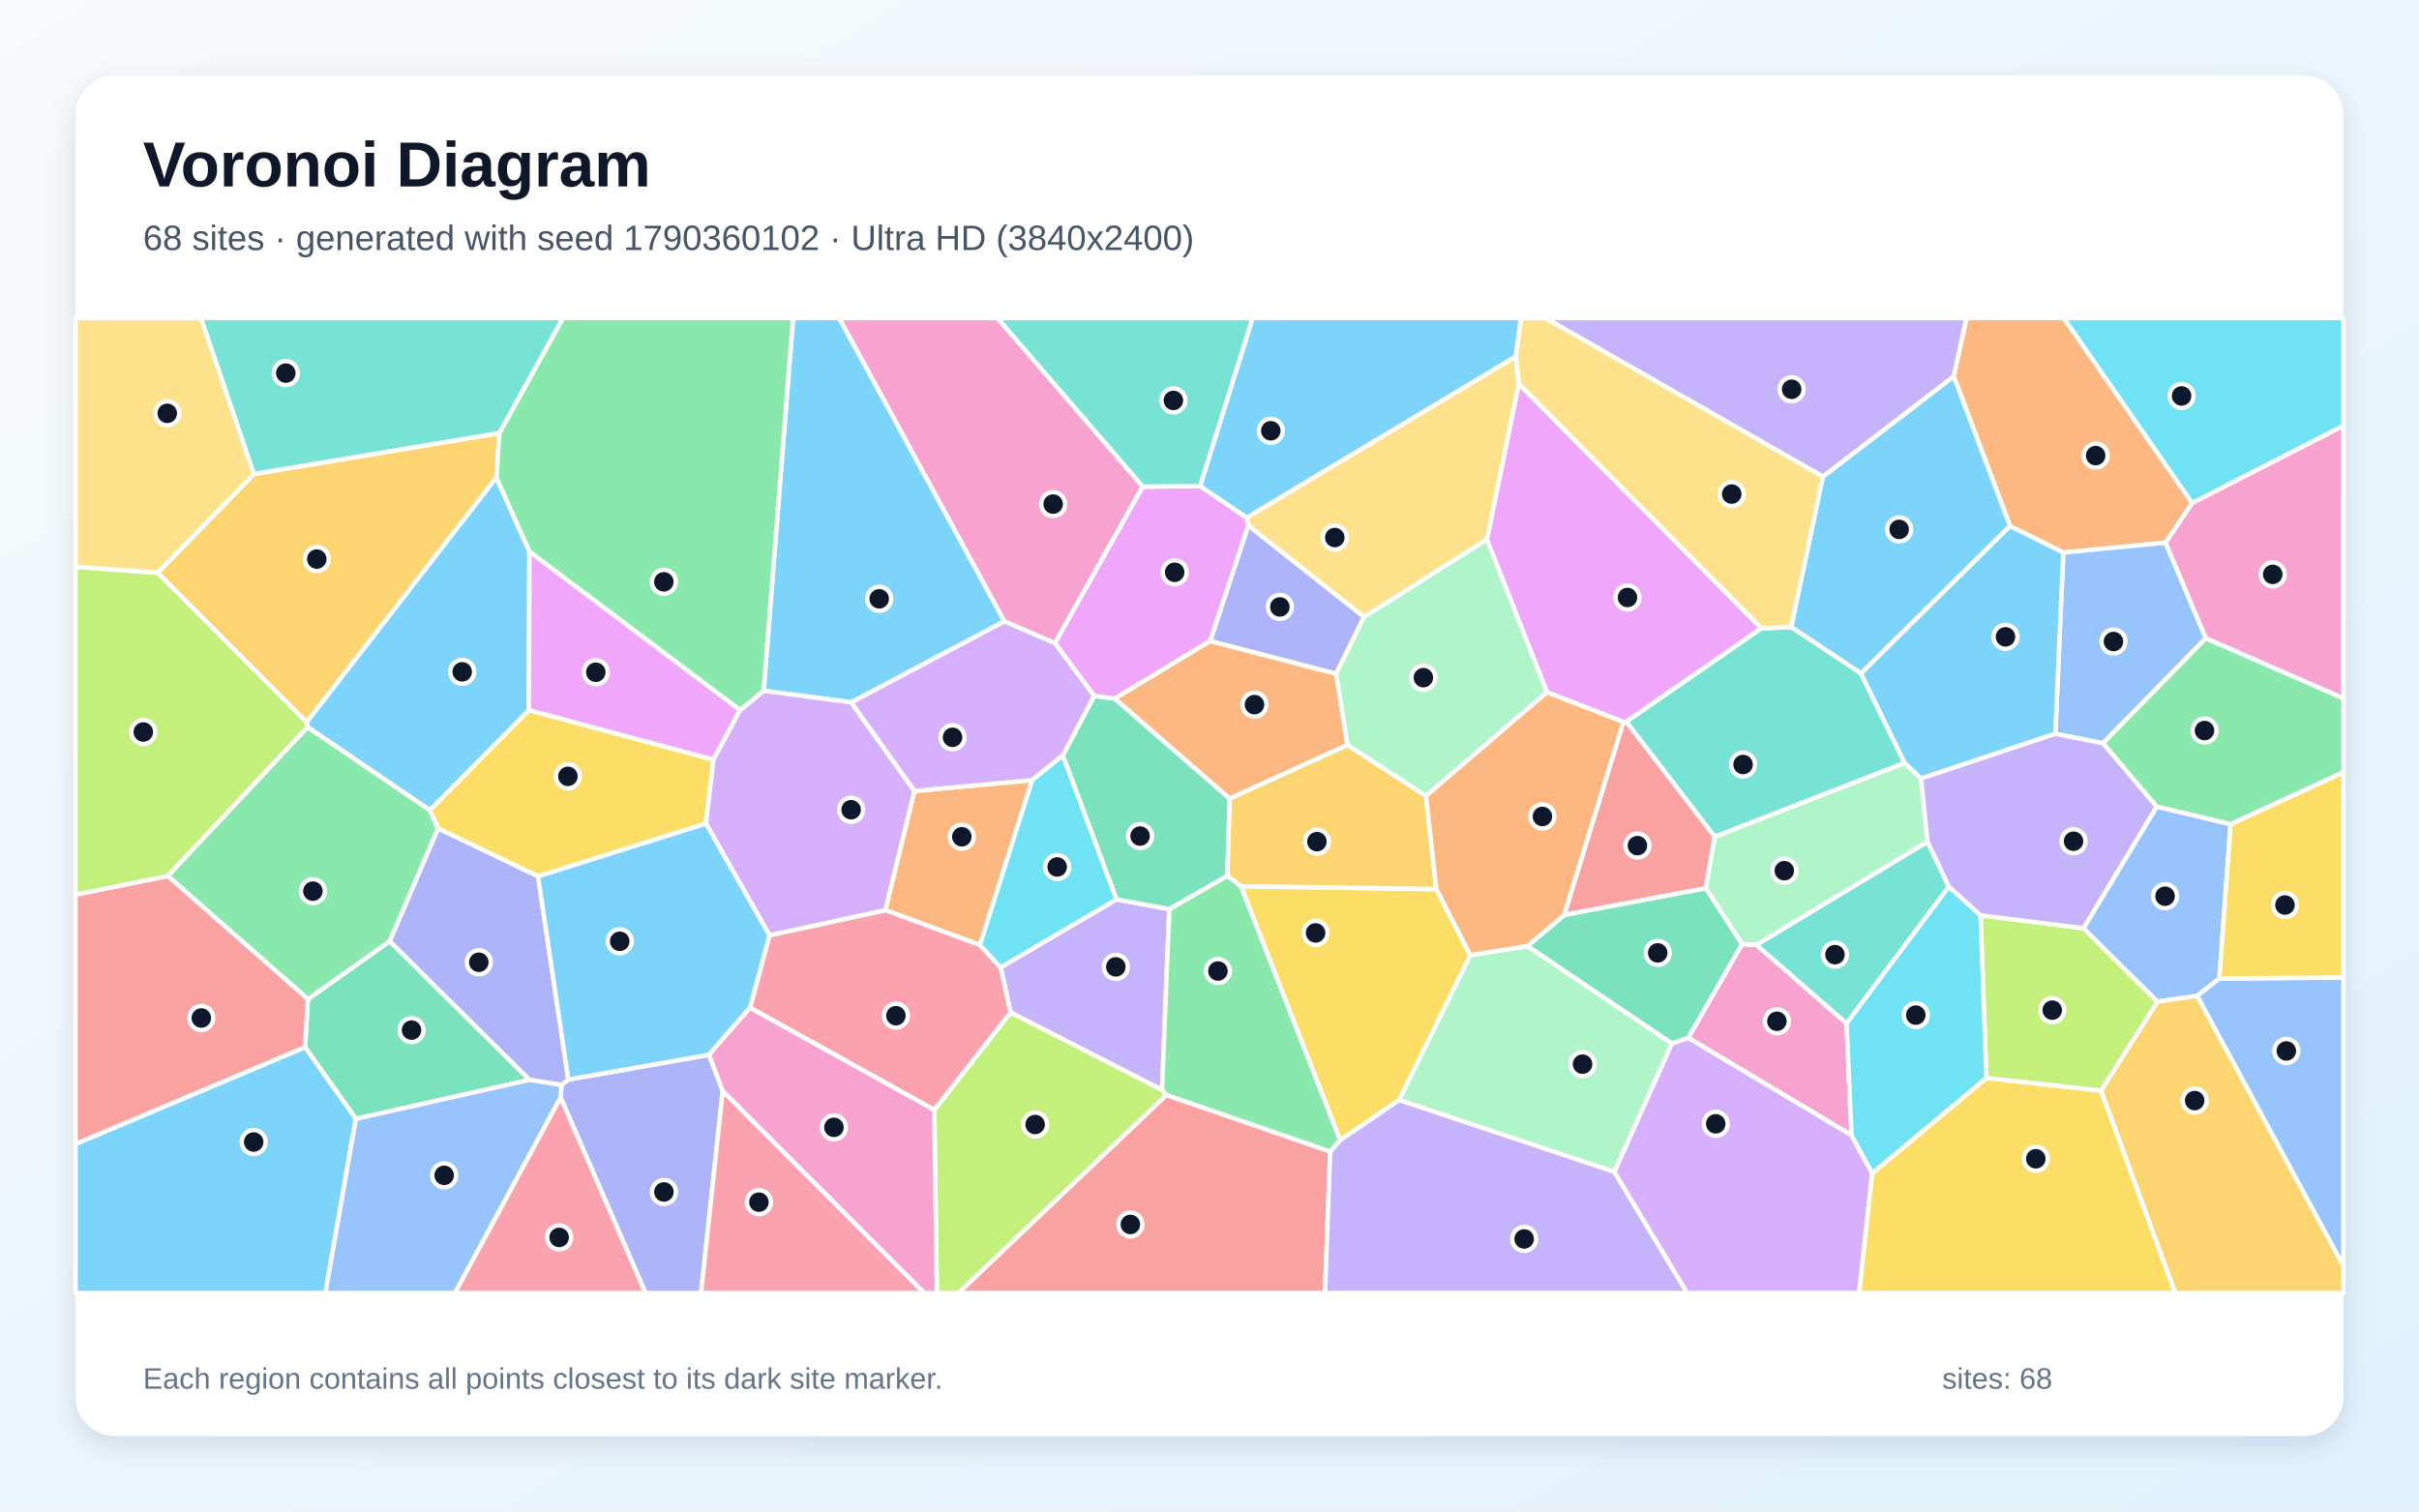
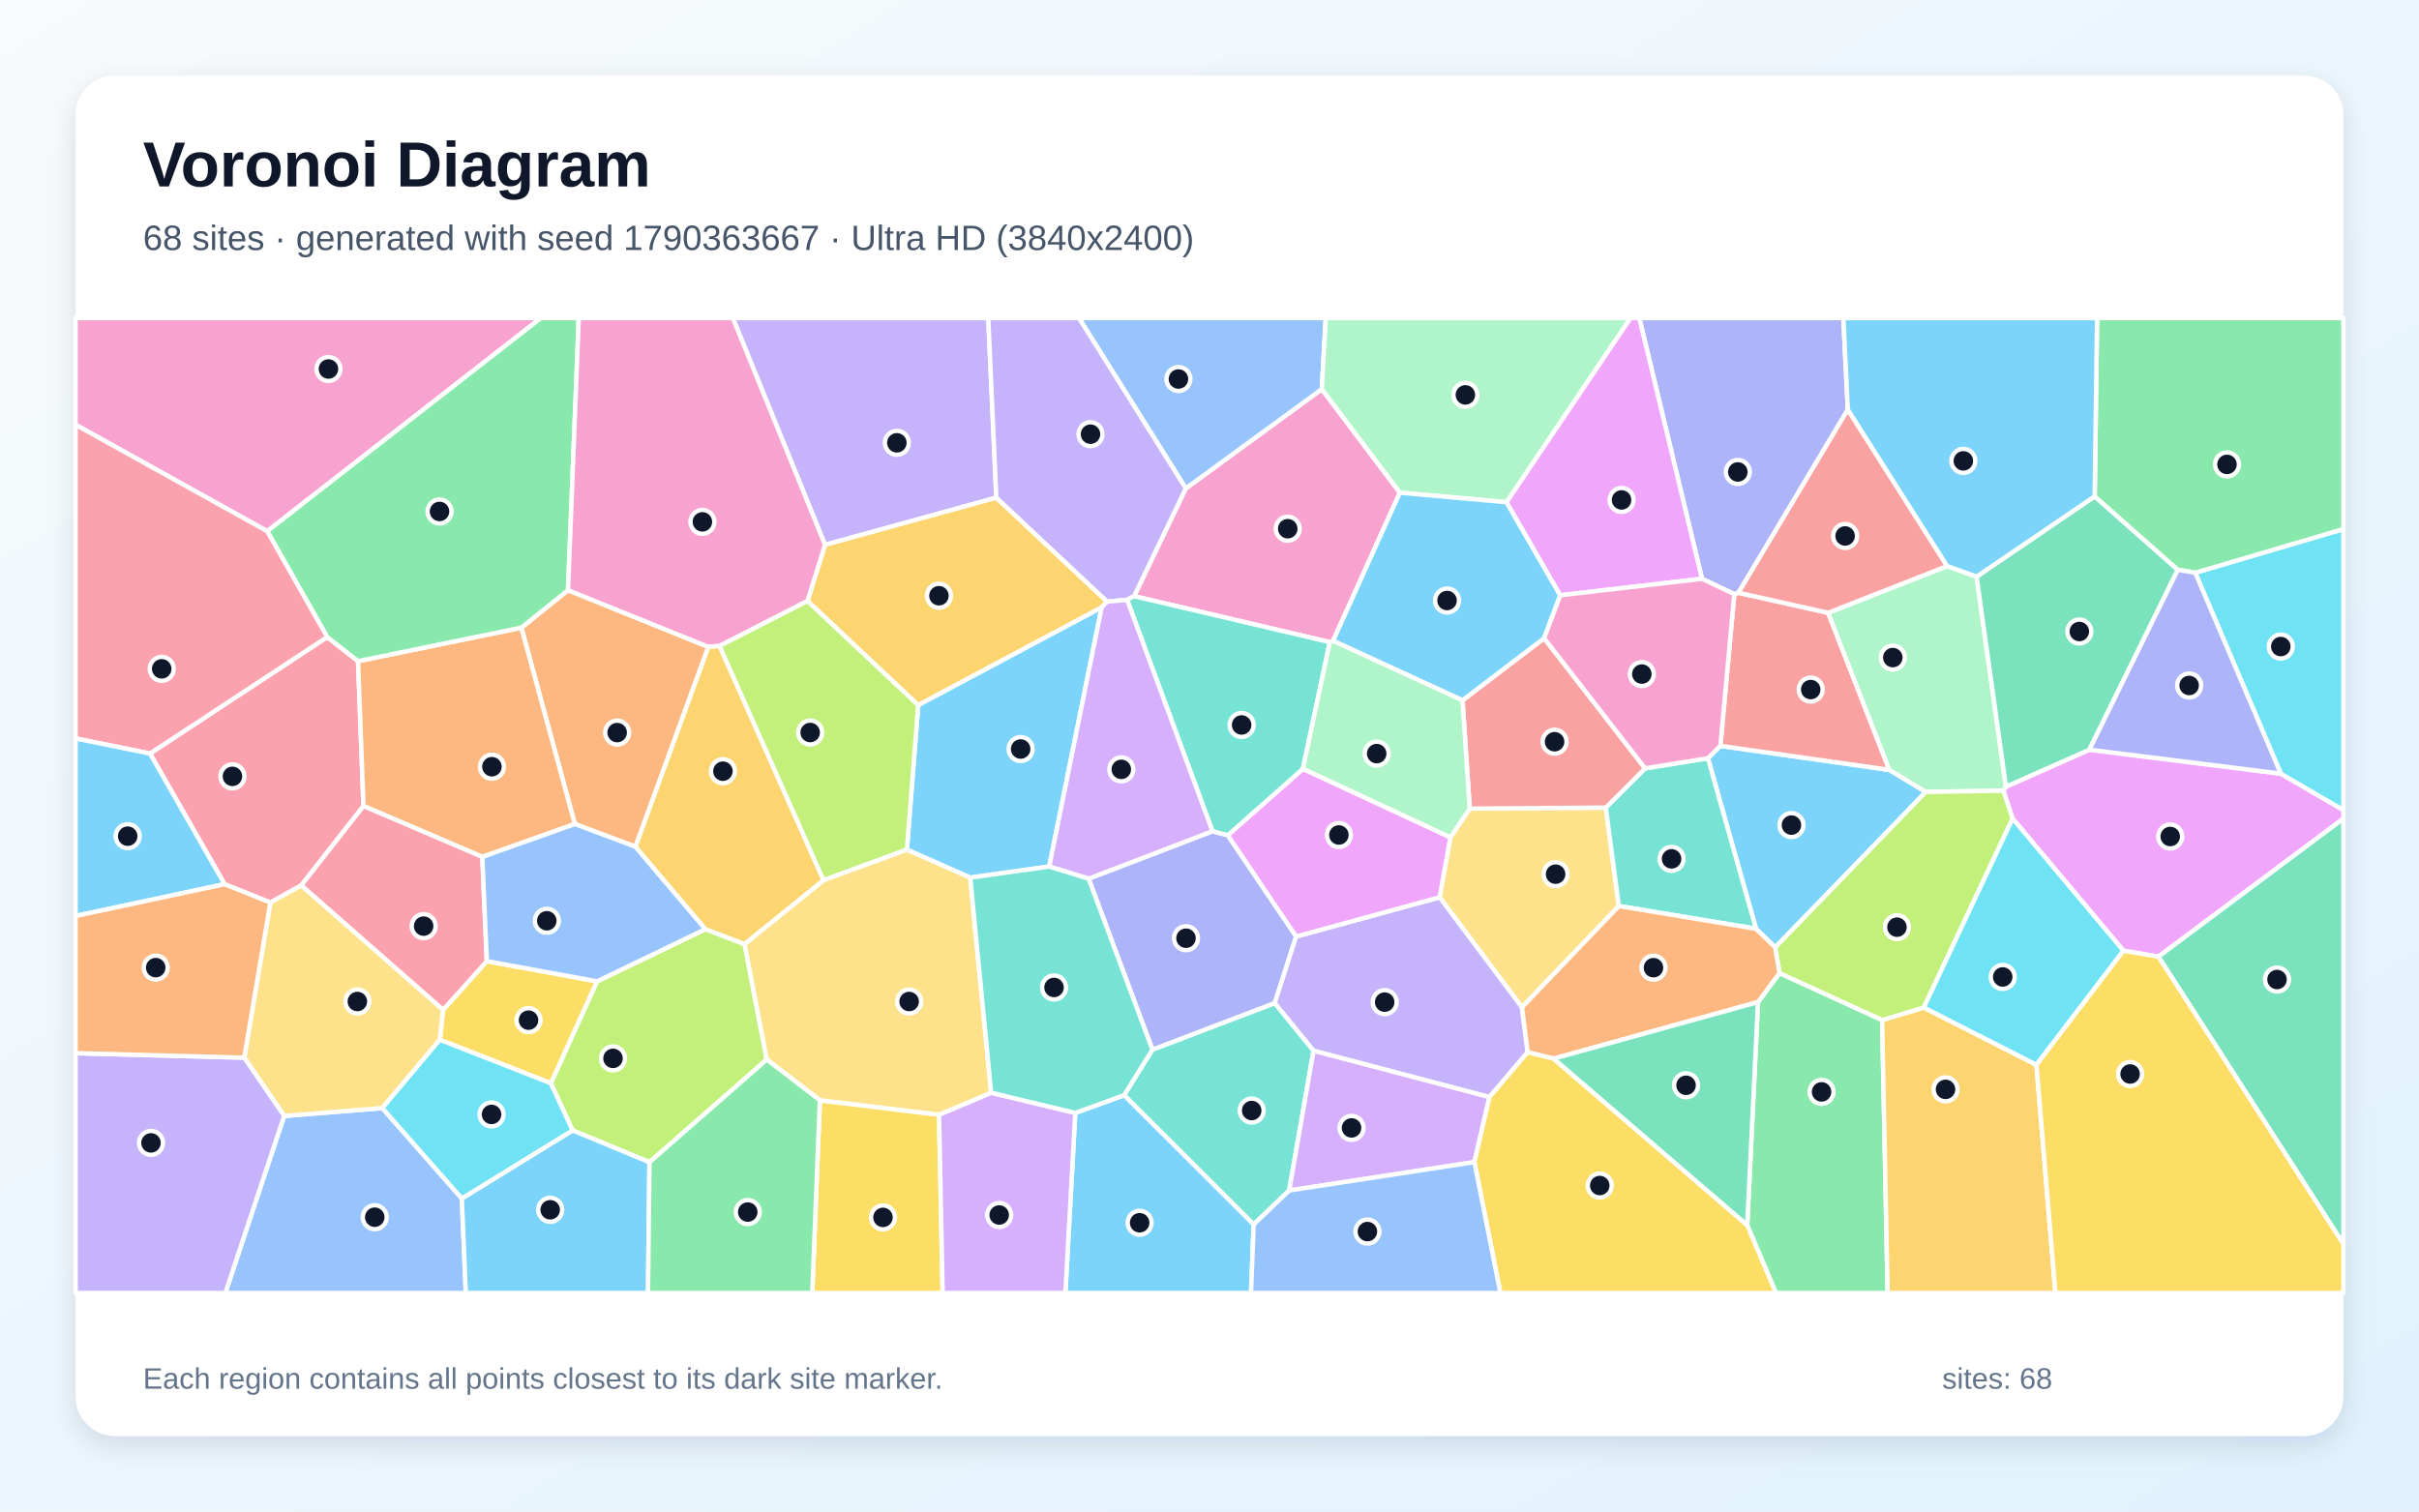
<svg xmlns="http://www.w3.org/2000/svg" width="3840" height="2400" viewBox="0 0 3840 2400" role="img" aria-labelledby="title description">
  <defs>
    <linearGradient id="background" x1="0" y1="0" x2="1" y2="1">
      <stop stop-color="#F8FAFC" />
      <stop offset="1" stop-color="#E0F2FE" />
    </linearGradient>
    <filter id="shadow" x="-5%" y="-5%" width="110%" height="110%">
      <feDropShadow dx="0" dy="15" stdDeviation="22" flood-color="#0F172A" flood-opacity=".12" />
    </filter>
  </defs>
  <rect width="3840" height="2400" fill="url(#background)" />
  <rect x="120" y="120" width="3600" height="2160" rx="63" fill="#FFFFFF" filter="url(#shadow)" />
  <g font-family="Arial, sans-serif">
    <text x="227" y="296" font-size="101" font-weight="700" fill="#0F172A">Voronoi Diagram</text>
-     <text x="227" y="397" font-size="56" fill="#475569">68 sites · generated with seed 1790360102 · Ultra HD (3840x2400)</text>
+     <text x="227" y="397" font-size="56" fill="#475569">68 sites · generated with seed 1790363667 · Ultra HD (3840x2400)</text>
  </g>
  <g stroke="#FFFFFF" stroke-width="7" stroke-linejoin="round">
-     <polygon points="2406.3,566.1 1979.0,822.2 1905.0,771.9 1988.4,505.0 2414.6,505.0" fill="#38BDF8" fill-opacity="0.65" />
-     <polygon points="1604.2,1607.6 1588.4,1536.0 1772.3,1428.0 1856.2,1443.5 1844.6,1730.7" fill="#A78BFA" fill-opacity="0.65" />
-     <polygon points="2939.2,1802.6 2679.9,1647.9 2765.3,1499.0 2788.1,1500.2 2931.3,1624.9" fill="#F472B6" fill-opacity="0.65" />
-     <polygon points="3480.0,798.7 3437.7,861.7 3275.3,877.3 3190.8,835.3 3101.4,597.4 3121.6,505.0 3276.2,505.0" fill="#FB923C" fill-opacity="0.65" />
-     <polygon points="1132.6,1206.1 1120.6,1307.7 854.1,1391.5 695.3,1315.4 682.2,1286.4 839.5,1127.5" fill="#FACC15" fill-opacity="0.65" />
-     <polygon points="1970.1,1407.1 2127.6,1810.4 2111.6,1828.6 1851.3,1738.7 1844.6,1730.7 1856.2,1443.5 1948.3,1390.4" fill="#4ADE80" fill-opacity="0.65" />
-     <polygon points="3093.7,1407.8 2931.3,1624.9 2788.1,1500.2 3059.8,1336.4" fill="#2DD4BF" fill-opacity="0.65" />
-     <polygon points="3501.6,1013.3 3338.3,1180.2 3262.7,1165.1 3275.3,877.3 3437.7,861.7" fill="#60A5FA" fill-opacity="0.65" />
-     <polygon points="2796.3,997.6 2581.6,1146.1 2577.0,1146.3 2455.6,1099.1 2360.3,856.5 2411.0,609.3" fill="#E879F9" fill-opacity="0.65" />
-     <polygon points="1687.1,1199.5 1736.9,1104.9 1769.7,1109.2 1952.2,1268.0 1948.3,1390.4 1856.2,1443.5 1772.3,1428.0" fill="#34D399" fill-opacity="0.65" />
-     <polygon points="1851.3,1738.7 2111.6,1828.6 2103.4,2053.0 1521.3,2053.0" fill="#F87171" fill-opacity="0.65" />
-     <polygon points="889.8,1742.4 891.3,1722.8 902.2,1714.1 1125.5,1674.8 1147.3,1732.1 1112.9,2053.0 1024.7,2053.0" fill="#818CF8" fill-opacity="0.65" />
-     <polygon points="792.7,687.6 788.0,758.3 486.7,1146.8 250.1,909.5 403.1,752.6" fill="#FBBF24" fill-opacity="0.65" />
-     <polygon points="3153.3,1711.8 3143.9,1453.3 3307.4,1473.9 3425.1,1590.4 3335.2,1731.9" fill="#A3E635" fill-opacity="0.65" />
-     <polygon points="2562.5,1860.7 2653.9,1656.7 2679.9,1647.9 2939.2,1802.6 2972.1,1863.1 2951.3,2053.0 2678.1,2053.0" fill="#C084FC" fill-opacity="0.65" />
-     <polygon points="889.8,1742.4 1024.7,2053.0 722.0,2053.0" fill="#FB7185" fill-opacity="0.65" />
-     <polygon points="3480.0,798.7 3276.2,505.0 3720.0,505.0 3720.0,676.1" fill="#22D3EE" fill-opacity="0.65" />
-     <polygon points="2707.8,1410.4 2721.8,1328.5 3023.4,1211.3 3049.5,1236.1 3059.8,1336.4 2788.1,1500.2 2765.3,1499.0" fill="#86EFAC" fill-opacity="0.65" />
-     <polygon points="2411.0,609.3 2360.3,856.5 2165.3,979.8 1981.7,834.6 1979.0,822.2 2406.3,566.1" fill="#FCD34D" fill-opacity="0.65" />
-     <polygon points="2893.7,756.8 3101.4,597.4 3190.8,835.3 2954.2,1069.3 2843.3,995.6" fill="#38BDF8" fill-opacity="0.65" />
-     <polygon points="840.4,875.6 839.5,1127.5 682.2,1286.4 488.1,1154.4 486.7,1146.8 788.0,758.3" fill="#38BDF8" fill-opacity="0.65" />
-     <polygon points="3101.4,597.4 2893.7,756.8 2453.1,505.0 3121.6,505.0" fill="#A78BFA" fill-opacity="0.65" />
-     <polygon points="1814.2,772.6 1674.7,1021.3 1594.2,986.5 1332.0,505.0 1583.4,505.0" fill="#F472B6" fill-opacity="0.65" />
-     <polygon points="1555.6,1500.5 1405.3,1445.1 1451.5,1256.0 1638.6,1238.6" fill="#FB923C" fill-opacity="0.65" />
-     <polygon points="2280.1,1411.7 2334.1,1516.7 2221.1,1746.7 2127.6,1810.4 1970.1,1407.1" fill="#FACC15" fill-opacity="0.65" />
-     <polygon points="3540.9,1308.8 3423.5,1280.9 3338.3,1180.2 3501.6,1013.3 3720.0,1108.7 3720.0,1226.2" fill="#4ADE80" fill-opacity="0.65" />
-     <polygon points="2581.6,1146.1 2796.3,997.6 2843.3,995.6 2954.2,1069.3 3023.4,1211.3 2721.8,1328.5" fill="#2DD4BF" fill-opacity="0.65" />
-     <polygon points="3523.0,1553.8 3488.0,1581.3 3425.1,1590.4 3307.4,1473.9 3423.5,1280.9 3540.9,1308.8" fill="#60A5FA" fill-opacity="0.65" />
-     <polygon points="1981.7,834.6 1921.3,1017.8 1769.7,1109.2 1736.9,1104.9 1674.7,1021.3 1814.2,772.6 1905.0,771.9 1979.0,822.2" fill="#E879F9" fill-opacity="0.65" />
-     <polygon points="564.9,1776.5 484.3,1662.9 488.7,1586.5 618.6,1494.4 840.7,1714.6" fill="#34D399" fill-opacity="0.65" />
-     <polygon points="2483.0,1452.9 2577.0,1146.3 2581.6,1146.1 2721.8,1328.5 2707.8,1410.4" fill="#F87171" fill-opacity="0.65" />
-     <polygon points="840.7,1714.6 618.6,1494.4 695.3,1315.4 854.1,1391.5 902.2,1714.1 891.3,1722.8" fill="#818CF8" fill-opacity="0.65" />
-     <polygon points="3335.2,1731.9 3425.1,1590.4 3488.0,1581.3 3720.0,2009.8 3720.0,2053.0 3452.8,2053.0" fill="#FBBF24" fill-opacity="0.65" />
-     <polygon points="1483.1,1762.4 1604.2,1607.6 1844.6,1730.7 1851.3,1738.7 1521.3,2053.0 1487.2,2053.0" fill="#A3E635" fill-opacity="0.65" />
-     <polygon points="1638.6,1238.6 1451.5,1256.0 1350.9,1115.2 1594.2,986.5 1674.7,1021.3 1736.9,1104.9 1687.1,1199.5" fill="#C084FC" fill-opacity="0.65" />
-     <polygon points="1483.1,1762.4 1190.5,1600.0 1221.5,1485.1 1405.3,1445.1 1555.6,1500.5 1588.4,1536.0 1604.2,1607.6" fill="#FB7185" fill-opacity="0.65" />
-     <polygon points="2972.1,1863.1 2939.2,1802.6 2931.3,1624.9 3093.7,1407.8 3143.9,1453.3 3153.3,1711.8" fill="#22D3EE" fill-opacity="0.65" />
-     <polygon points="2221.1,1746.7 2334.1,1516.7 2424.8,1502.0 2653.9,1656.7 2562.5,1860.7" fill="#86EFAC" fill-opacity="0.65" />
-     <polygon points="2893.7,756.8 2843.3,995.6 2796.3,997.6 2411.0,609.3 2406.3,566.1 2414.6,505.0 2453.1,505.0" fill="#FCD34D" fill-opacity="0.65" />
-     <polygon points="3262.7,1165.1 3049.5,1236.1 3023.4,1211.3 2954.2,1069.3 3190.8,835.3 3275.3,877.3" fill="#38BDF8" fill-opacity="0.65" />
-     <polygon points="1350.9,1115.2 1212.2,1096.8 1258.9,505.0 1332.0,505.0 1594.2,986.5" fill="#38BDF8" fill-opacity="0.65" />
-     <polygon points="2111.6,1828.6 2127.6,1810.4 2221.1,1746.7 2562.5,1860.7 2678.1,2053.0 2103.4,2053.0" fill="#A78BFA" fill-opacity="0.65" />
-     <polygon points="3501.6,1013.3 3437.7,861.7 3480.0,798.7 3720.0,676.1 3720.0,1108.7" fill="#F472B6" fill-opacity="0.65" />
-     <polygon points="1921.3,1017.8 2121.0,1069.7 2139.1,1182.9 1952.2,1268.0 1769.7,1109.2" fill="#FB923C" fill-opacity="0.65" />
-     <polygon points="2972.1,1863.1 3153.3,1711.8 3335.2,1731.9 3452.8,2053.0 2951.3,2053.0" fill="#FACC15" fill-opacity="0.65" />
-     <polygon points="618.6,1494.4 488.7,1586.5 266.2,1390.8 488.1,1154.4 682.2,1286.4 695.3,1315.4" fill="#4ADE80" fill-opacity="0.65" />
-     <polygon points="1814.2,772.6 1583.4,505.0 1988.4,505.0 1905.0,771.9" fill="#2DD4BF" fill-opacity="0.65" />
-     <polygon points="3488.0,1581.3 3523.0,1553.8 3720.0,1552.0 3720.0,2009.8" fill="#60A5FA" fill-opacity="0.65" />
-     <polygon points="1174.9,1127.4 1132.6,1206.1 839.5,1127.5 840.4,875.6" fill="#E879F9" fill-opacity="0.65" />
-     <polygon points="2653.9,1656.7 2424.8,1502.0 2483.0,1452.9 2707.8,1410.4 2765.3,1499.0 2679.9,1647.9" fill="#34D399" fill-opacity="0.65" />
-     <polygon points="120.0,1816.6 120.0,1420.5 266.2,1390.8 488.7,1586.5 484.3,1662.9" fill="#F87171" fill-opacity="0.65" />
-     <polygon points="2121.0,1069.7 1921.3,1017.8 1981.7,834.6 2165.3,979.8" fill="#818CF8" fill-opacity="0.65" />
-     <polygon points="2139.1,1182.9 2263.6,1263.7 2280.1,1411.7 1970.1,1407.1 1948.3,1390.4 1952.2,1268.0" fill="#FBBF24" fill-opacity="0.65" />
-     <polygon points="266.2,1390.8 120.0,1420.5 120.0,899.8 250.1,909.5 486.7,1146.8 488.1,1154.4" fill="#A3E635" fill-opacity="0.65" />
-     <polygon points="1174.9,1127.4 1212.2,1096.8 1350.9,1115.2 1451.5,1256.0 1405.3,1445.1 1221.5,1485.1 1120.6,1307.7 1132.6,1206.1" fill="#C084FC" fill-opacity="0.65" />
-     <polygon points="1147.3,1732.1 1467.3,2053.0 1112.9,2053.0" fill="#FB7185" fill-opacity="0.65" />
-     <polygon points="1555.6,1500.5 1638.6,1238.6 1687.1,1199.5 1772.3,1428.0 1588.4,1536.0" fill="#22D3EE" fill-opacity="0.65" />
-     <polygon points="2263.6,1263.7 2139.1,1182.9 2121.0,1069.7 2165.3,979.8 2360.3,856.5 2455.6,1099.1" fill="#86EFAC" fill-opacity="0.65" />
-     <polygon points="403.1,752.6 250.1,909.5 120.0,899.8 120.0,505.0 319.1,505.0" fill="#FCD34D" fill-opacity="0.65" />
-     <polygon points="1221.5,1485.1 1190.5,1600.0 1125.5,1674.8 902.2,1714.1 854.1,1391.5 1120.6,1307.7" fill="#38BDF8" fill-opacity="0.65" />
-     <polygon points="120.0,1816.6 484.3,1662.9 564.9,1776.5 516.6,2053.0 120.0,2053.0" fill="#38BDF8" fill-opacity="0.65" />
-     <polygon points="3423.5,1280.9 3307.4,1473.9 3143.9,1453.3 3093.7,1407.8 3059.8,1336.4 3049.5,1236.1 3262.7,1165.1 3338.3,1180.2" fill="#A78BFA" fill-opacity="0.65" />
-     <polygon points="1147.3,1732.1 1125.5,1674.8 1190.5,1600.0 1483.1,1762.4 1487.2,2053.0 1467.3,2053.0" fill="#F472B6" fill-opacity="0.65" />
-     <polygon points="2424.8,1502.0 2334.1,1516.7 2280.1,1411.7 2263.6,1263.7 2455.6,1099.1 2577.0,1146.3 2483.0,1452.9" fill="#FB923C" fill-opacity="0.65" />
-     <polygon points="3523.0,1553.8 3540.9,1308.8 3720.0,1226.2 3720.0,1552.0" fill="#FACC15" fill-opacity="0.65" />
-     <polygon points="1212.2,1096.8 1174.9,1127.4 840.4,875.6 788.0,758.3 792.7,687.6 893.5,505.0 1258.9,505.0" fill="#4ADE80" fill-opacity="0.65" />
-     <polygon points="792.7,687.6 403.1,752.6 319.1,505.0 893.5,505.0" fill="#2DD4BF" fill-opacity="0.65" />
-     <polygon points="564.9,1776.5 840.7,1714.6 891.3,1722.8 889.8,1742.4 722.0,2053.0 516.6,2053.0" fill="#60A5FA" fill-opacity="0.65" />
+     <polygon points="2818.0,1504.3 2787.5,1474.7 2711.2,1203.9 2731.0,1184.3 2999.2,1222.4 3057.1,1257.4" fill="#38BDF8" fill-opacity="0.65" />
+     <polygon points="1581.6,790.2 1309.7,865.1 1163.3,505.0 1568.8,505.0" fill="#A78BFA" fill-opacity="0.65" />
+     <polygon points="2222.2,782.3 2116.1,1017.6 2111.0,1019.6 1800.3,946.6 1882.4,775.5 2098.3,617.8" fill="#F472B6" fill-opacity="0.65" />
+     <polygon points="1124.5,1027.1 1008.8,1344.4 912.5,1308.4 827.6,996.6 901.7,937.1" fill="#FB923C" fill-opacity="0.65" />
+     <polygon points="1301.5,1747.0 1490.7,1769.9 1496.4,2053.0 1289.4,2053.0" fill="#FACC15" fill-opacity="0.65" />
+     <polygon points="2773.6,1945.3 2790.7,1591.1 2824.8,1545.0 2987.8,1619.6 2996.5,2053.0 2819.1,2053.0" fill="#4ADE80" fill-opacity="0.65" />
+     <polygon points="1990.1,1944.2 1784.4,1738.9 1829.4,1666.6 2023.6,1592.6 2085.2,1668.2 2046.5,1890.3" fill="#2DD4BF" fill-opacity="0.65" />
+     <polygon points="451.1,1771.9 606.9,1759.4 733.1,1902.9 739.5,2053.0 357.7,2053.0" fill="#60A5FA" fill-opacity="0.65" />
+     <polygon points="3426.4,1519.0 3370.8,1509.6 3194.9,1299.8 3180.2,1255.5 3184.3,1249.1 3316.7,1190.4 3620.6,1228.4 3720.0,1286.2 3720.0,1299.8" fill="#E879F9" fill-opacity="0.65" />
+     <polygon points="3426.4,1519.0 3720.0,1299.8 3720.0,1975.4" fill="#34D399" fill-opacity="0.65" />
+     <polygon points="2753.1,943.4 2759.7,941.2 2902.0,973.0 2999.2,1222.4 2731.0,1184.3" fill="#F87171" fill-opacity="0.65" />
+     <polygon points="1728.1,1395.2 1924.7,1319.8 1949.0,1326.2 2057.6,1487.0 2023.6,1592.6 1829.4,1666.6" fill="#818CF8" fill-opacity="0.65" />
+     <polygon points="2987.8,1619.6 3053.9,1599.8 3232.7,1690.7 3262.8,2053.0 2996.5,2053.0" fill="#FBBF24" fill-opacity="0.65" />
+     <polygon points="1031.0,1845.4 908.9,1794.8 874.4,1720.0 947.7,1558.2 1119.9,1475.3 1182.0,1499.1 1217.2,1682.3" fill="#A3E635" fill-opacity="0.65" />
+     <polygon points="2046.5,1890.3 2085.2,1668.2 2364.5,1741.8 2340.5,1845.2" fill="#C084FC" fill-opacity="0.65" />
+     <polygon points="356.5,1403.9 238.1,1196.5 519.4,1011.5 568.4,1049.8 577.0,1279.8 478.2,1405.9 429.2,1433.1" fill="#FB7185" fill-opacity="0.65" />
+     <polygon points="3620.6,1228.4 3484.8,909.4 3720.0,840.0 3720.0,1286.2" fill="#22D3EE" fill-opacity="0.65" />
+     <polygon points="3091.0,898.8 3137.7,915.6 3184.3,1249.1 3180.2,1255.5 3057.1,1257.4 2999.2,1222.4 2902.0,973.0" fill="#86EFAC" fill-opacity="0.65" />
+     <polygon points="2416.0,1599.4 2285.2,1424.7 2302.4,1329.5 2333.1,1283.9 2549.1,1282.3 2569.8,1438.6" fill="#FCD34D" fill-opacity="0.65" />
+     <polygon points="733.1,1902.9 908.9,1794.8 1031.0,1845.4 1028.7,2053.0 739.5,2053.0" fill="#38BDF8" fill-opacity="0.65" />
+     <polygon points="1706.9,1767.1 1784.4,1738.9 1990.1,1944.2 1985.9,2053.0 1691.2,2053.0" fill="#38BDF8" fill-opacity="0.65" />
+     <polygon points="2425.1,1670.8 2364.5,1741.8 2085.2,1668.2 2023.6,1592.6 2057.6,1487.0 2285.2,1424.7 2416.0,1599.4" fill="#A78BFA" fill-opacity="0.65" />
+     <polygon points="424.2,843.5 120.0,674.4 120.0,505.0 858.5,505.0" fill="#F472B6" fill-opacity="0.65" />
+     <polygon points="765.7,1360.6 577.0,1279.8 568.4,1049.8 827.6,996.6 912.5,1308.4" fill="#FB923C" fill-opacity="0.65" />
+     <polygon points="947.7,1558.2 874.4,1720.0 698.2,1650.9 703.3,1603.6 772.8,1526.1" fill="#FACC15" fill-opacity="0.65" />
+     <polygon points="901.7,937.1 827.6,996.6 568.4,1049.8 519.4,1011.5 424.2,843.5 858.5,505.0 918.8,505.0" fill="#4ADE80" fill-opacity="0.65" />
+     <polygon points="2569.8,1438.6 2549.1,1282.3 2611.5,1220.0 2711.2,1203.9 2787.5,1474.7" fill="#2DD4BF" fill-opacity="0.65" />
+     <polygon points="2098.3,617.8 1882.4,775.5 1712.8,505.0 2104.5,505.0" fill="#60A5FA" fill-opacity="0.65" />
+     <polygon points="2068.3,1220.7 2302.4,1329.5 2285.2,1424.7 2057.6,1487.0 1949.0,1326.2" fill="#E879F9" fill-opacity="0.65" />
+     <polygon points="3325.2,788.1 3457.2,904.7 3316.7,1190.4 3184.3,1249.1 3137.7,915.6" fill="#34D399" fill-opacity="0.65" />
+     <polygon points="2611.5,1220.0 2549.1,1282.3 2333.1,1283.9 2321.6,1112.0 2451.2,1013.3" fill="#F87171" fill-opacity="0.65" />
+     <polygon points="2933.3,650.4 2759.7,941.2 2753.1,943.4 2701.8,919.0 2602.3,505.0 2926.2,505.0" fill="#818CF8" fill-opacity="0.65" />
+     <polygon points="1757.6,955.3 1748.8,964.5 1457.6,1119.7 1281.8,954.3 1309.7,865.1 1581.6,790.2" fill="#FBBF24" fill-opacity="0.65" />
+     <polygon points="3180.2,1255.5 3194.9,1299.8 3053.9,1599.8 2987.8,1619.6 2824.8,1545.0 2818.0,1504.3 3057.1,1257.4" fill="#A3E635" fill-opacity="0.65" />
+     <polygon points="1490.7,1769.9 1573.4,1735.0 1706.9,1767.1 1691.2,2053.0 1496.4,2053.0" fill="#C084FC" fill-opacity="0.65" />
+     <polygon points="765.7,1360.6 772.8,1526.1 703.3,1603.6 478.2,1405.9 577.0,1279.8" fill="#FB7185" fill-opacity="0.65" />
+     <polygon points="3232.7,1690.7 3053.9,1599.8 3194.9,1299.8 3370.8,1509.6" fill="#22D3EE" fill-opacity="0.65" />
+     <polygon points="2391.6,797.4 2222.2,782.3 2098.3,617.8 2104.5,505.0 2588.3,505.0" fill="#86EFAC" fill-opacity="0.65" />
+     <polygon points="703.3,1603.6 698.2,1650.9 606.9,1759.4 451.1,1771.9 387.7,1679.4 429.2,1433.1 478.2,1405.9" fill="#FCD34D" fill-opacity="0.65" />
+     <polygon points="1665.6,1375.9 1540.2,1393.5 1439.6,1349.1 1457.6,1119.7 1748.8,964.5" fill="#38BDF8" fill-opacity="0.65" />
+     <polygon points="2391.6,797.4 2476.9,945.2 2451.2,1013.3 2321.6,1112.0 2116.1,1017.6 2222.2,782.3" fill="#38BDF8" fill-opacity="0.65" />
+     <polygon points="1882.4,775.5 1800.3,946.6 1789.2,952.4 1757.6,955.3 1581.6,790.2 1568.8,505.0 1712.8,505.0" fill="#A78BFA" fill-opacity="0.65" />
+     <polygon points="1281.8,954.3 1142.3,1025.7 1124.5,1027.1 901.7,937.1 918.8,505.0 1163.3,505.0 1309.7,865.1" fill="#F472B6" fill-opacity="0.65" />
+     <polygon points="2466.3,1680.9 2425.1,1670.8 2416.0,1599.4 2569.8,1438.6 2787.5,1474.7 2818.0,1504.3 2824.8,1545.0 2790.7,1591.1" fill="#FB923C" fill-opacity="0.65" />
+     <polygon points="2340.5,1845.2 2364.5,1741.8 2425.1,1670.8 2466.3,1680.9 2773.6,1945.3 2819.1,2053.0 2381.7,2053.0" fill="#FACC15" fill-opacity="0.65" />
+     <polygon points="3484.8,909.4 3457.2,904.7 3325.2,788.1 3329.0,505.0 3720.0,505.0 3720.0,840.0" fill="#4ADE80" fill-opacity="0.65" />
+     <polygon points="2068.3,1220.7 1949.0,1326.2 1924.7,1319.8 1789.2,952.4 1800.3,946.6 2111.0,1019.6" fill="#2DD4BF" fill-opacity="0.65" />
+     <polygon points="1119.9,1475.3 947.7,1558.2 772.8,1526.1 765.7,1360.6 912.5,1308.4 1008.8,1344.4" fill="#60A5FA" fill-opacity="0.65" />
+     <polygon points="2476.9,945.2 2391.6,797.4 2588.3,505.0 2602.3,505.0 2701.8,919.0" fill="#E879F9" fill-opacity="0.65" />
+     <polygon points="2466.3,1680.9 2790.7,1591.1 2773.6,1945.3" fill="#34D399" fill-opacity="0.65" />
+     <polygon points="3091.0,898.8 2902.0,973.0 2759.7,941.2 2933.3,650.4" fill="#F87171" fill-opacity="0.65" />
+     <polygon points="3457.2,904.7 3484.8,909.4 3620.6,1228.4 3316.7,1190.4" fill="#818CF8" fill-opacity="0.65" />
+     <polygon points="1142.3,1025.7 1307.4,1397.7 1182.0,1499.1 1119.9,1475.3 1008.8,1344.4 1124.5,1027.1" fill="#FBBF24" fill-opacity="0.65" />
+     <polygon points="1307.4,1397.7 1142.3,1025.7 1281.8,954.3 1457.6,1119.7 1439.6,1349.1" fill="#A3E635" fill-opacity="0.65" />
+     <polygon points="1924.7,1319.8 1728.1,1395.2 1665.6,1375.9 1748.8,964.5 1757.6,955.3 1789.2,952.4" fill="#C084FC" fill-opacity="0.65" />
+     <polygon points="424.2,843.5 519.4,1011.5 238.1,1196.5 120.0,1172.5 120.0,674.4" fill="#FB7185" fill-opacity="0.65" />
+     <polygon points="733.1,1902.9 606.9,1759.4 698.2,1650.9 874.4,1720.0 908.9,1794.8" fill="#22D3EE" fill-opacity="0.65" />
+     <polygon points="2321.6,1112.0 2333.1,1283.9 2302.4,1329.5 2068.3,1220.7 2111.0,1019.6 2116.1,1017.6" fill="#86EFAC" fill-opacity="0.65" />
+     <polygon points="1307.4,1397.7 1439.6,1349.1 1540.2,1393.5 1573.4,1735.0 1490.7,1769.9 1301.5,1747.0 1217.2,1682.3 1182.0,1499.1" fill="#FCD34D" fill-opacity="0.65" />
+     <polygon points="238.1,1196.5 356.5,1403.9 120.0,1454.4 120.0,1172.5" fill="#38BDF8" fill-opacity="0.65" />
+     <polygon points="3325.2,788.1 3137.7,915.6 3091.0,898.8 2933.3,650.4 2926.2,505.0 3329.0,505.0" fill="#38BDF8" fill-opacity="0.65" />
+     <polygon points="120.0,1672.2 387.7,1679.4 451.1,1771.9 357.7,2053.0 120.0,2053.0" fill="#A78BFA" fill-opacity="0.65" />
+     <polygon points="2611.5,1220.0 2451.2,1013.3 2476.9,945.2 2701.8,919.0 2753.1,943.4 2731.0,1184.3 2711.2,1203.9" fill="#F472B6" fill-opacity="0.65" />
+     <polygon points="356.5,1403.9 429.2,1433.1 387.7,1679.4 120.0,1672.2 120.0,1454.4" fill="#FB923C" fill-opacity="0.65" />
+     <polygon points="3232.7,1690.7 3370.8,1509.6 3426.4,1519.0 3720.0,1975.4 3720.0,2053.0 3262.8,2053.0" fill="#FACC15" fill-opacity="0.65" />
+     <polygon points="1031.0,1845.4 1217.2,1682.3 1301.5,1747.0 1289.4,2053.0 1028.7,2053.0" fill="#4ADE80" fill-opacity="0.65" />
+     <polygon points="1540.2,1393.5 1665.6,1375.9 1728.1,1395.2 1829.4,1666.6 1784.4,1738.9 1706.9,1767.1 1573.4,1735.0" fill="#2DD4BF" fill-opacity="0.65" />
+     <polygon points="1990.1,1944.2 2046.5,1890.3 2340.5,1845.2 2381.7,2053.0 1985.9,2053.0" fill="#60A5FA" fill-opacity="0.65" />
  </g>
  <g>
-     <circle cx="2017.3" cy="684.0" r="19" fill="#0F172A" stroke="#FFFFFF" stroke-width="7" />
-     <circle cx="1771.3" cy="1535.2" r="19" fill="#0F172A" stroke="#FFFFFF" stroke-width="7" />
-     <circle cx="2820.7" cy="1621.6" r="19" fill="#0F172A" stroke="#FFFFFF" stroke-width="7" />
-     <circle cx="3326.7" cy="723.4" r="19" fill="#0F172A" stroke="#FFFFFF" stroke-width="7" />
-     <circle cx="901.5" cy="1232.7" r="19" fill="#0F172A" stroke="#FFFFFF" stroke-width="7" />
-     <circle cx="1933.4" cy="1541.8" r="19" fill="#0F172A" stroke="#FFFFFF" stroke-width="7" />
-     <circle cx="2912.9" cy="1515.8" r="19" fill="#0F172A" stroke="#FFFFFF" stroke-width="7" />
-     <circle cx="3355.0" cy="1018.6" r="19" fill="#0F172A" stroke="#FFFFFF" stroke-width="7" />
-     <circle cx="2583.5" cy="948.7" r="19" fill="#0F172A" stroke="#FFFFFF" stroke-width="7" />
-     <circle cx="1809.8" cy="1327.5" r="19" fill="#0F172A" stroke="#FFFFFF" stroke-width="7" />
-     <circle cx="1794.4" cy="1944.2" r="19" fill="#0F172A" stroke="#FFFFFF" stroke-width="7" />
-     <circle cx="1053.9" cy="1892.6" r="19" fill="#0F172A" stroke="#FFFFFF" stroke-width="7" />
-     <circle cx="502.9" cy="887.7" r="19" fill="#0F172A" stroke="#FFFFFF" stroke-width="7" />
-     <circle cx="3257.8" cy="1603.9" r="19" fill="#0F172A" stroke="#FFFFFF" stroke-width="7" />
-     <circle cx="2723.6" cy="1784.4" r="19" fill="#0F172A" stroke="#FFFFFF" stroke-width="7" />
-     <circle cx="887.6" cy="1964.8" r="19" fill="#0F172A" stroke="#FFFFFF" stroke-width="7" />
-     <circle cx="3463.1" cy="628.7" r="19" fill="#0F172A" stroke="#FFFFFF" stroke-width="7" />
-     <circle cx="2832.5" cy="1382.5" r="19" fill="#0F172A" stroke="#FFFFFF" stroke-width="7" />
-     <circle cx="2118.9" cy="853.5" r="19" fill="#0F172A" stroke="#FFFFFF" stroke-width="7" />
-     <circle cx="3014.8" cy="840.6" r="19" fill="#0F172A" stroke="#FFFFFF" stroke-width="7" />
-     <circle cx="733.7" cy="1066.7" r="19" fill="#0F172A" stroke="#FFFFFF" stroke-width="7" />
-     <circle cx="2844.1" cy="618.1" r="19" fill="#0F172A" stroke="#FFFFFF" stroke-width="7" />
-     <circle cx="1671.8" cy="800.4" r="19" fill="#0F172A" stroke="#FFFFFF" stroke-width="7" />
-     <circle cx="1526.8" cy="1328.6" r="19" fill="#0F172A" stroke="#FFFFFF" stroke-width="7" />
-     <circle cx="2088.4" cy="1481.3" r="19" fill="#0F172A" stroke="#FFFFFF" stroke-width="7" />
-     <circle cx="3499.5" cy="1160.0" r="19" fill="#0F172A" stroke="#FFFFFF" stroke-width="7" />
-     <circle cx="2767.0" cy="1213.9" r="19" fill="#0F172A" stroke="#FFFFFF" stroke-width="7" />
-     <circle cx="3436.9" cy="1423.0" r="19" fill="#0F172A" stroke="#FFFFFF" stroke-width="7" />
-     <circle cx="1864.7" cy="908.7" r="19" fill="#0F172A" stroke="#FFFFFF" stroke-width="7" />
-     <circle cx="653.3" cy="1635.6" r="19" fill="#0F172A" stroke="#FFFFFF" stroke-width="7" />
-     <circle cx="2599.3" cy="1342.7" r="19" fill="#0F172A" stroke="#FFFFFF" stroke-width="7" />
-     <circle cx="760.1" cy="1527.9" r="19" fill="#0F172A" stroke="#FFFFFF" stroke-width="7" />
-     <circle cx="3483.9" cy="1747.5" r="19" fill="#0F172A" stroke="#FFFFFF" stroke-width="7" />
-     <circle cx="1643.2" cy="1785.5" r="19" fill="#0F172A" stroke="#FFFFFF" stroke-width="7" />
-     <circle cx="1512.1" cy="1170.7" r="19" fill="#0F172A" stroke="#FFFFFF" stroke-width="7" />
-     <circle cx="1422.2" cy="1612.7" r="19" fill="#0F172A" stroke="#FFFFFF" stroke-width="7" />
-     <circle cx="3041.2" cy="1611.8" r="19" fill="#0F172A" stroke="#FFFFFF" stroke-width="7" />
-     <circle cx="2512.2" cy="1689.7" r="19" fill="#0F172A" stroke="#FFFFFF" stroke-width="7" />
-     <circle cx="2749.0" cy="784.5" r="19" fill="#0F172A" stroke="#FFFFFF" stroke-width="7" />
-     <circle cx="3183.6" cy="1011.2" r="19" fill="#0F172A" stroke="#FFFFFF" stroke-width="7" />
-     <circle cx="1395.7" cy="950.8" r="19" fill="#0F172A" stroke="#FFFFFF" stroke-width="7" />
-     <circle cx="2419.5" cy="1967.2" r="19" fill="#0F172A" stroke="#FFFFFF" stroke-width="7" />
-     <circle cx="3607.8" cy="912.0" r="19" fill="#0F172A" stroke="#FFFFFF" stroke-width="7" />
-     <circle cx="1991.4" cy="1118.8" r="19" fill="#0F172A" stroke="#FFFFFF" stroke-width="7" />
-     <circle cx="3231.7" cy="1839.9" r="19" fill="#0F172A" stroke="#FFFFFF" stroke-width="7" />
-     <circle cx="496.7" cy="1415.0" r="19" fill="#0F172A" stroke="#FFFFFF" stroke-width="7" />
-     <circle cx="1862.7" cy="635.8" r="19" fill="#0F172A" stroke="#FFFFFF" stroke-width="7" />
-     <circle cx="3629.4" cy="1668.7" r="19" fill="#0F172A" stroke="#FFFFFF" stroke-width="7" />
-     <circle cx="945.8" cy="1067.4" r="19" fill="#0F172A" stroke="#FFFFFF" stroke-width="7" />
-     <circle cx="2631.5" cy="1513.0" r="19" fill="#0F172A" stroke="#FFFFFF" stroke-width="7" />
-     <circle cx="319.6" cy="1616.4" r="19" fill="#0F172A" stroke="#FFFFFF" stroke-width="7" />
-     <circle cx="2031.7" cy="963.7" r="19" fill="#0F172A" stroke="#FFFFFF" stroke-width="7" />
-     <circle cx="2090.5" cy="1336.4" r="19" fill="#0F172A" stroke="#FFFFFF" stroke-width="7" />
-     <circle cx="227.5" cy="1162.3" r="19" fill="#0F172A" stroke="#FFFFFF" stroke-width="7" />
-     <circle cx="1351.1" cy="1285.7" r="19" fill="#0F172A" stroke="#FFFFFF" stroke-width="7" />
-     <circle cx="1204.7" cy="1908.8" r="19" fill="#0F172A" stroke="#FFFFFF" stroke-width="7" />
-     <circle cx="1678.2" cy="1376.6" r="19" fill="#0F172A" stroke="#FFFFFF" stroke-width="7" />
-     <circle cx="2259.5" cy="1076.0" r="19" fill="#0F172A" stroke="#FFFFFF" stroke-width="7" />
-     <circle cx="265.5" cy="656.3" r="19" fill="#0F172A" stroke="#FFFFFF" stroke-width="7" />
-     <circle cx="983.8" cy="1494.6" r="19" fill="#0F172A" stroke="#FFFFFF" stroke-width="7" />
-     <circle cx="402.7" cy="1813.3" r="19" fill="#0F172A" stroke="#FFFFFF" stroke-width="7" />
-     <circle cx="3291.6" cy="1335.7" r="19" fill="#0F172A" stroke="#FFFFFF" stroke-width="7" />
-     <circle cx="1323.8" cy="1790.0" r="19" fill="#0F172A" stroke="#FFFFFF" stroke-width="7" />
-     <circle cx="2448.5" cy="1296.4" r="19" fill="#0F172A" stroke="#FFFFFF" stroke-width="7" />
-     <circle cx="3627.2" cy="1437.0" r="19" fill="#0F172A" stroke="#FFFFFF" stroke-width="7" />
-     <circle cx="1053.8" cy="923.8" r="19" fill="#0F172A" stroke="#FFFFFF" stroke-width="7" />
-     <circle cx="453.7" cy="592.4" r="19" fill="#0F172A" stroke="#FFFFFF" stroke-width="7" />
-     <circle cx="705.1" cy="1866.2" r="19" fill="#0F172A" stroke="#FFFFFF" stroke-width="7" />
+     <circle cx="2843.8" cy="1310.1" r="19" fill="#0F172A" stroke="#FFFFFF" stroke-width="7" />
+     <circle cx="1423.7" cy="703.1" r="19" fill="#0F172A" stroke="#FFFFFF" stroke-width="7" />
+     <circle cx="2044.2" cy="839.5" r="19" fill="#0F172A" stroke="#FFFFFF" stroke-width="7" />
+     <circle cx="979.7" cy="1163.2" r="19" fill="#0F172A" stroke="#FFFFFF" stroke-width="7" />
+     <circle cx="1401.7" cy="1933.0" r="19" fill="#0F172A" stroke="#FFFFFF" stroke-width="7" />
+     <circle cx="2891.6" cy="1733.7" r="19" fill="#0F172A" stroke="#FFFFFF" stroke-width="7" />
+     <circle cx="1987.0" cy="1763.3" r="19" fill="#0F172A" stroke="#FFFFFF" stroke-width="7" />
+     <circle cx="594.9" cy="1932.7" r="19" fill="#0F172A" stroke="#FFFFFF" stroke-width="7" />
+     <circle cx="3445.1" cy="1328.2" r="19" fill="#0F172A" stroke="#FFFFFF" stroke-width="7" />
+     <circle cx="3614.6" cy="1555.3" r="19" fill="#0F172A" stroke="#FFFFFF" stroke-width="7" />
+     <circle cx="2874.4" cy="1094.9" r="19" fill="#0F172A" stroke="#FFFFFF" stroke-width="7" />
+     <circle cx="1882.7" cy="1489.7" r="19" fill="#0F172A" stroke="#FFFFFF" stroke-width="7" />
+     <circle cx="3088.4" cy="1729.7" r="19" fill="#0F172A" stroke="#FFFFFF" stroke-width="7" />
+     <circle cx="973.1" cy="1680.5" r="19" fill="#0F172A" stroke="#FFFFFF" stroke-width="7" />
+     <circle cx="2145.5" cy="1790.9" r="19" fill="#0F172A" stroke="#FFFFFF" stroke-width="7" />
+     <circle cx="369.0" cy="1232.7" r="19" fill="#0F172A" stroke="#FFFFFF" stroke-width="7" />
+     <circle cx="3620.6" cy="1026.6" r="19" fill="#0F172A" stroke="#FFFFFF" stroke-width="7" />
+     <circle cx="3004.7" cy="1044.1" r="19" fill="#0F172A" stroke="#FFFFFF" stroke-width="7" />
+     <circle cx="2469.4" cy="1388.0" r="19" fill="#0F172A" stroke="#FFFFFF" stroke-width="7" />
+     <circle cx="873.4" cy="1920.9" r="19" fill="#0F172A" stroke="#FFFFFF" stroke-width="7" />
+     <circle cx="1809.1" cy="1941.5" r="19" fill="#0F172A" stroke="#FFFFFF" stroke-width="7" />
+     <circle cx="2198.1" cy="1591.2" r="19" fill="#0F172A" stroke="#FFFFFF" stroke-width="7" />
+     <circle cx="521.4" cy="585.9" r="19" fill="#0F172A" stroke="#FFFFFF" stroke-width="7" />
+     <circle cx="780.9" cy="1217.4" r="19" fill="#0F172A" stroke="#FFFFFF" stroke-width="7" />
+     <circle cx="839.0" cy="1619.8" r="19" fill="#0F172A" stroke="#FFFFFF" stroke-width="7" />
+     <circle cx="697.7" cy="812.1" r="19" fill="#0F172A" stroke="#FFFFFF" stroke-width="7" />
+     <circle cx="2653.5" cy="1363.7" r="19" fill="#0F172A" stroke="#FFFFFF" stroke-width="7" />
+     <circle cx="1870.7" cy="601.8" r="19" fill="#0F172A" stroke="#FFFFFF" stroke-width="7" />
+     <circle cx="2125.4" cy="1325.8" r="19" fill="#0F172A" stroke="#FFFFFF" stroke-width="7" />
+     <circle cx="3300.8" cy="1002.7" r="19" fill="#0F172A" stroke="#FFFFFF" stroke-width="7" />
+     <circle cx="2467.8" cy="1177.7" r="19" fill="#0F172A" stroke="#FFFFFF" stroke-width="7" />
+     <circle cx="2758.7" cy="749.4" r="19" fill="#0F172A" stroke="#FFFFFF" stroke-width="7" />
+     <circle cx="1490.5" cy="945.9" r="19" fill="#0F172A" stroke="#FFFFFF" stroke-width="7" />
+     <circle cx="3011.3" cy="1472.2" r="19" fill="#0F172A" stroke="#FFFFFF" stroke-width="7" />
+     <circle cx="1586.2" cy="1929.2" r="19" fill="#0F172A" stroke="#FFFFFF" stroke-width="7" />
+     <circle cx="672.5" cy="1470.5" r="19" fill="#0F172A" stroke="#FFFFFF" stroke-width="7" />
+     <circle cx="3179.2" cy="1551.2" r="19" fill="#0F172A" stroke="#FFFFFF" stroke-width="7" />
+     <circle cx="2326.2" cy="627.0" r="19" fill="#0F172A" stroke="#FFFFFF" stroke-width="7" />
+     <circle cx="567.3" cy="1590.2" r="19" fill="#0F172A" stroke="#FFFFFF" stroke-width="7" />
+     <circle cx="1620.2" cy="1189.3" r="19" fill="#0F172A" stroke="#FFFFFF" stroke-width="7" />
+     <circle cx="2297.1" cy="953.5" r="19" fill="#0F172A" stroke="#FFFFFF" stroke-width="7" />
+     <circle cx="1731.1" cy="689.4" r="19" fill="#0F172A" stroke="#FFFFFF" stroke-width="7" />
+     <circle cx="1115.0" cy="828.6" r="19" fill="#0F172A" stroke="#FFFFFF" stroke-width="7" />
+     <circle cx="2624.8" cy="1536.5" r="19" fill="#0F172A" stroke="#FFFFFF" stroke-width="7" />
+     <circle cx="2539.5" cy="1882.4" r="19" fill="#0F172A" stroke="#FFFFFF" stroke-width="7" />
+     <circle cx="3535.2" cy="737.4" r="19" fill="#0F172A" stroke="#FFFFFF" stroke-width="7" />
+     <circle cx="1971.0" cy="1151.1" r="19" fill="#0F172A" stroke="#FFFFFF" stroke-width="7" />
+     <circle cx="868.0" cy="1462.0" r="19" fill="#0F172A" stroke="#FFFFFF" stroke-width="7" />
+     <circle cx="2574.1" cy="793.8" r="19" fill="#0F172A" stroke="#FFFFFF" stroke-width="7" />
+     <circle cx="2676.5" cy="1723.2" r="19" fill="#0F172A" stroke="#FFFFFF" stroke-width="7" />
+     <circle cx="2929.0" cy="851.0" r="19" fill="#0F172A" stroke="#FFFFFF" stroke-width="7" />
+     <circle cx="3475.1" cy="1088.4" r="19" fill="#0F172A" stroke="#FFFFFF" stroke-width="7" />
+     <circle cx="1147.6" cy="1224.5" r="19" fill="#0F172A" stroke="#FFFFFF" stroke-width="7" />
+     <circle cx="1286.1" cy="1163.1" r="19" fill="#0F172A" stroke="#FFFFFF" stroke-width="7" />
+     <circle cx="1780.0" cy="1221.6" r="19" fill="#0F172A" stroke="#FFFFFF" stroke-width="7" />
+     <circle cx="256.7" cy="1062.0" r="19" fill="#0F172A" stroke="#FFFFFF" stroke-width="7" />
+     <circle cx="780.3" cy="1769.5" r="19" fill="#0F172A" stroke="#FFFFFF" stroke-width="7" />
+     <circle cx="2185.4" cy="1196.6" r="19" fill="#0F172A" stroke="#FFFFFF" stroke-width="7" />
+     <circle cx="1443.2" cy="1590.2" r="19" fill="#0F172A" stroke="#FFFFFF" stroke-width="7" />
+     <circle cx="202.7" cy="1327.7" r="19" fill="#0F172A" stroke="#FFFFFF" stroke-width="7" />
+     <circle cx="3116.7" cy="731.8" r="19" fill="#0F172A" stroke="#FFFFFF" stroke-width="7" />
+     <circle cx="239.7" cy="1814.7" r="19" fill="#0F172A" stroke="#FFFFFF" stroke-width="7" />
+     <circle cx="2606.3" cy="1070.3" r="19" fill="#0F172A" stroke="#FFFFFF" stroke-width="7" />
+     <circle cx="247.2" cy="1536.4" r="19" fill="#0F172A" stroke="#FFFFFF" stroke-width="7" />
+     <circle cx="3381.4" cy="1705.3" r="19" fill="#0F172A" stroke="#FFFFFF" stroke-width="7" />
+     <circle cx="1187.0" cy="1924.5" r="19" fill="#0F172A" stroke="#FFFFFF" stroke-width="7" />
+     <circle cx="1673.2" cy="1567.9" r="19" fill="#0F172A" stroke="#FFFFFF" stroke-width="7" />
+     <circle cx="2170.7" cy="1955.5" r="19" fill="#0F172A" stroke="#FFFFFF" stroke-width="7" />
  </g>
  <g font-family="Arial, sans-serif" font-size="47" fill="#64748B">
    <text x="227" y="2205">Each region contains all points closest to its dark site marker.</text>
    <text x="3083" y="2205">sites: 68</text>
  </g>
</svg>
